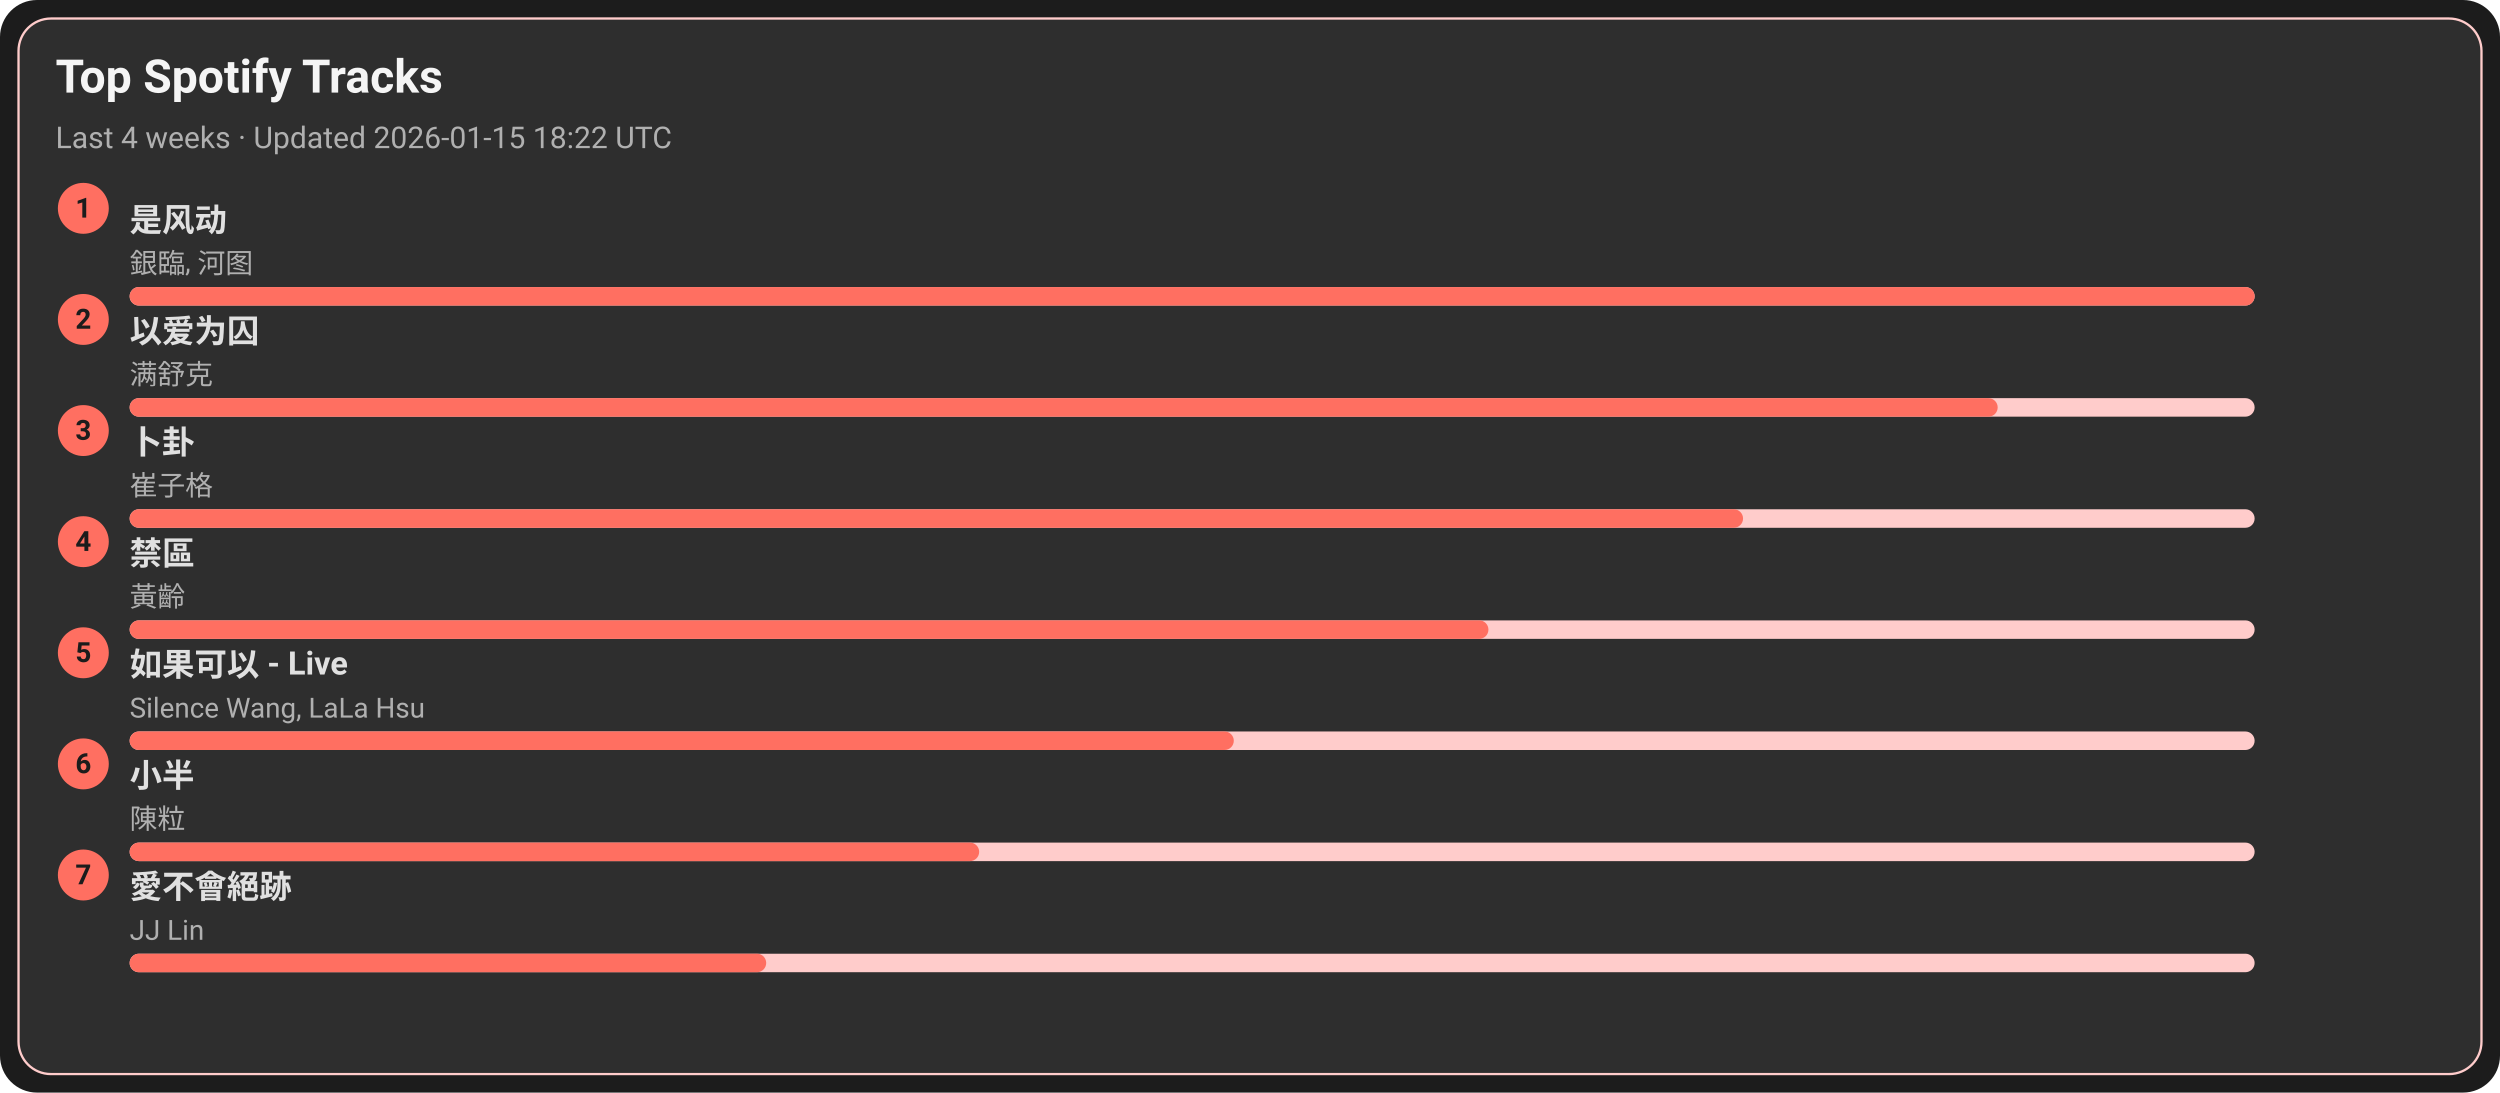
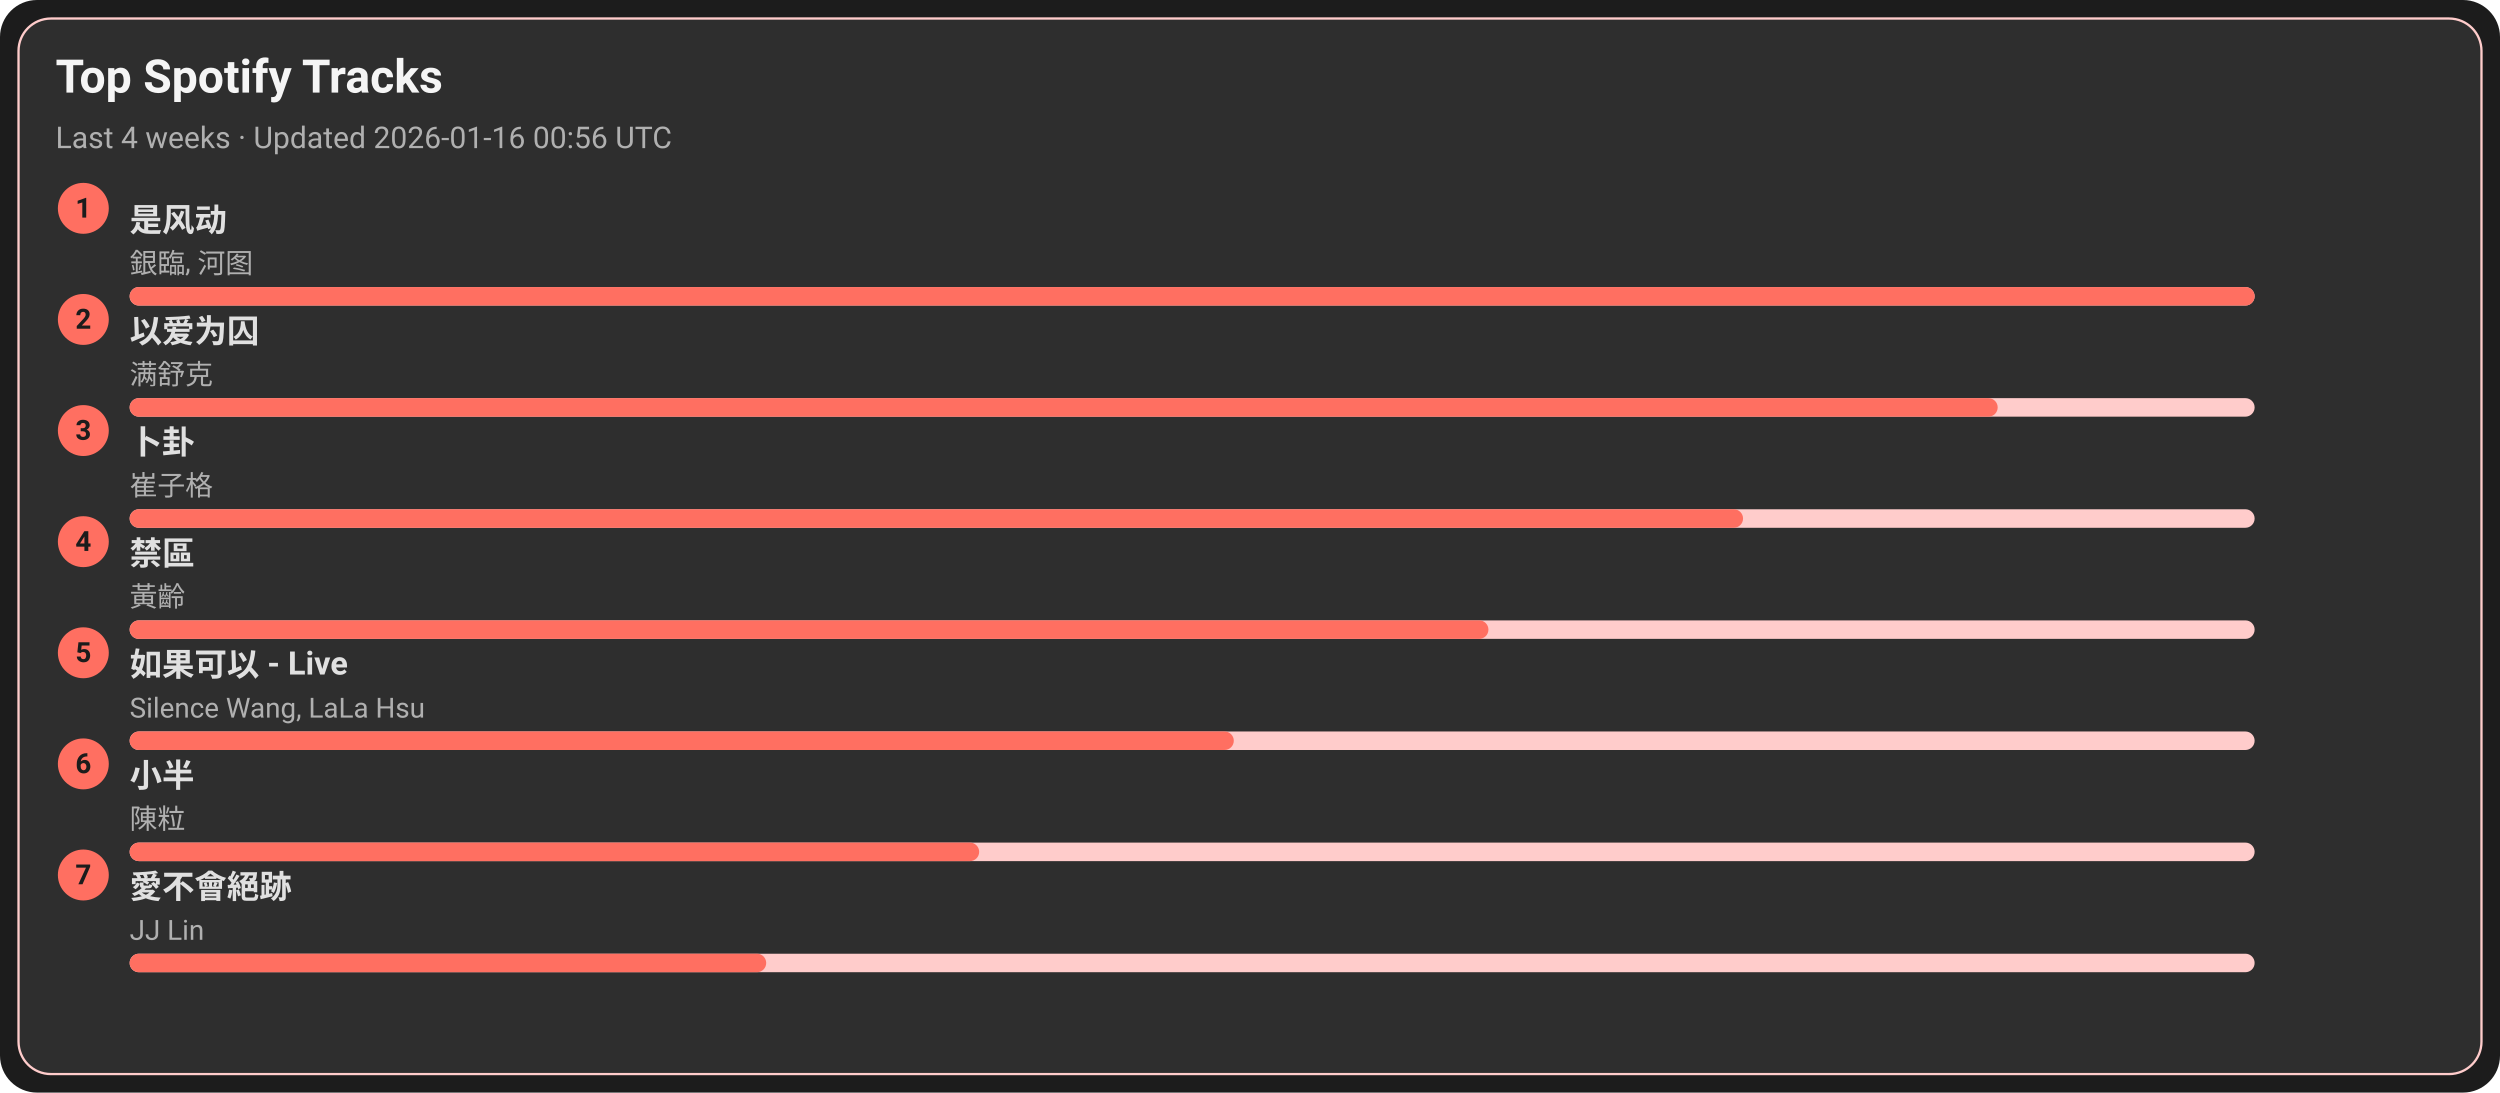
<svg xmlns="http://www.w3.org/2000/svg" width="1080" height="472" viewBox="0 0 1080 472">
  <style>text{font-family:-apple-system,BlinkMacSystemFont,Segoe UI,Roboto,Ubuntu,Helvetica Neue,Arial,Noto Sans,sans-serif}</style>
  <rect width="1080" height="472" rx="16" fill="#1c1c1c" />
  <rect x="8" y="8" width="1064" height="456" rx="14" fill="#2e2e2e" stroke="#ffcccb" />
  <text x="24" y="40" font-size="20" fill="#f5f5f5" font-weight="600">Top Spotify Tracks</text>
-   <text x="24" y="64" font-size="13" fill="#b0b0b0">Last 4 weeks · Updated 2026-01-15 18:22 UTC</text>
+   <text x="24" y="64" font-size="13" fill="#b0b0b0">Last 4 weeks · Updated 2026-01-16 00:56 UTC</text>
  <circle cx="36" cy="90" r="11" fill="#ff6f61" />
  <text x="36" y="94" text-anchor="middle" font-size="12" fill="#1c1c1c" font-weight="700">1</text>
  <a href="https://open.spotify.com/track/3lePQ8c4jq7bTePsXEmslh" target="_blank" rel="noopener noreferrer">
    <text x="56" y="100" font-size="14" fill="#e0e0e0" font-weight="600">是风动</text>
  </a>
  <text x="56" y="118" font-size="12" fill="#b0b0b0">銀臨, 河图</text>
  <rect x="56" y="124" width="918" height="8" rx="4" fill="#ffcccb" />
  <rect x="56" y="124" width="918" height="8" rx="4" fill="#ff6f61" />
  <circle cx="36" cy="138" r="11" fill="#ff6f61" />
  <text x="36" y="142" text-anchor="middle" font-size="12" fill="#1c1c1c" font-weight="700">2</text>
  <a href="https://open.spotify.com/track/0RW2LEfGQK5BaIho6sSLqf" target="_blank" rel="noopener noreferrer">
    <text x="56" y="148" font-size="14" fill="#e0e0e0" font-weight="600">以爱为囚</text>
  </a>
  <text x="56" y="166" font-size="12" fill="#b0b0b0">满舒克</text>
  <rect x="56" y="172" width="918" height="8" rx="4" fill="#ffcccb" />
  <rect x="56" y="172" width="807" height="8" rx="4" fill="#ff6f61" />
  <circle cx="36" cy="186" r="11" fill="#ff6f61" />
  <text x="36" y="190" text-anchor="middle" font-size="12" fill="#1c1c1c" font-weight="700">3</text>
  <a href="https://open.spotify.com/track/4ToeYifpQaikbYa7krOD6s" target="_blank" rel="noopener noreferrer">
    <text x="56" y="196" font-size="14" fill="#e0e0e0" font-weight="600">卜卦</text>
  </a>
  <text x="56" y="214" font-size="12" fill="#b0b0b0">崔子格</text>
  <rect x="56" y="220" width="918" height="8" rx="4" fill="#ffcccb" />
  <rect x="56" y="220" width="697" height="8" rx="4" fill="#ff6f61" />
  <circle cx="36" cy="234" r="11" fill="#ff6f61" />
  <text x="36" y="238" text-anchor="middle" font-size="12" fill="#1c1c1c" font-weight="700">4</text>
  <a href="https://open.spotify.com/track/5HAMeMgu9hGL5a8ZwNz6cp" target="_blank" rel="noopener noreferrer">
    <text x="56" y="244" font-size="14" fill="#e0e0e0" font-weight="600">禁區</text>
  </a>
  <text x="56" y="262" font-size="12" fill="#b0b0b0">黃齡</text>
  <rect x="56" y="268" width="918" height="8" rx="4" fill="#ffcccb" />
  <rect x="56" y="268" width="587" height="8" rx="4" fill="#ff6f61" />
  <circle cx="36" cy="282" r="11" fill="#ff6f61" />
  <text x="36" y="286" text-anchor="middle" font-size="12" fill="#1c1c1c" font-weight="700">5</text>
  <a href="https://open.spotify.com/track/6IF65dJzfmPcX7jwDegwoo" target="_blank" rel="noopener noreferrer">
    <text x="56" y="292" font-size="14" fill="#e0e0e0" font-weight="600">如果可以 - Live</text>
  </a>
  <text x="56" y="310" font-size="12" fill="#b0b0b0">Silence Wang, LaLa Hsu</text>
  <rect x="56" y="316" width="918" height="8" rx="4" fill="#ffcccb" />
  <rect x="56" y="316" width="477" height="8" rx="4" fill="#ff6f61" />
  <circle cx="36" cy="330" r="11" fill="#ff6f61" />
  <text x="36" y="334" text-anchor="middle" font-size="12" fill="#1c1c1c" font-weight="700">6</text>
  <a href="https://open.spotify.com/track/3QxWTqyIT4O9bokIZlNDpo" target="_blank" rel="noopener noreferrer">
    <text x="56" y="340" font-size="14" fill="#e0e0e0" font-weight="600">小半</text>
  </a>
  <text x="56" y="358" font-size="12" fill="#b0b0b0">陳粒</text>
  <rect x="56" y="364" width="918" height="8" rx="4" fill="#ffcccb" />
  <rect x="56" y="364" width="367" height="8" rx="4" fill="#ff6f61" />
  <circle cx="36" cy="378" r="11" fill="#ff6f61" />
  <text x="36" y="382" text-anchor="middle" font-size="12" fill="#1c1c1c" font-weight="700">7</text>
  <a href="https://open.spotify.com/track/3zP4GbFEI4GLJMblRgLmdK" target="_blank" rel="noopener noreferrer">
    <text x="56" y="388" font-size="14" fill="#e0e0e0" font-weight="600">愛不會絕跡</text>
  </a>
  <text x="56" y="406" font-size="12" fill="#b0b0b0">JJ Lin</text>
  <rect x="56" y="412" width="918" height="8" rx="4" fill="#ffcccb" />
  <rect x="56" y="412" width="275" height="8" rx="4" fill="#ff6f61" />
</svg>
